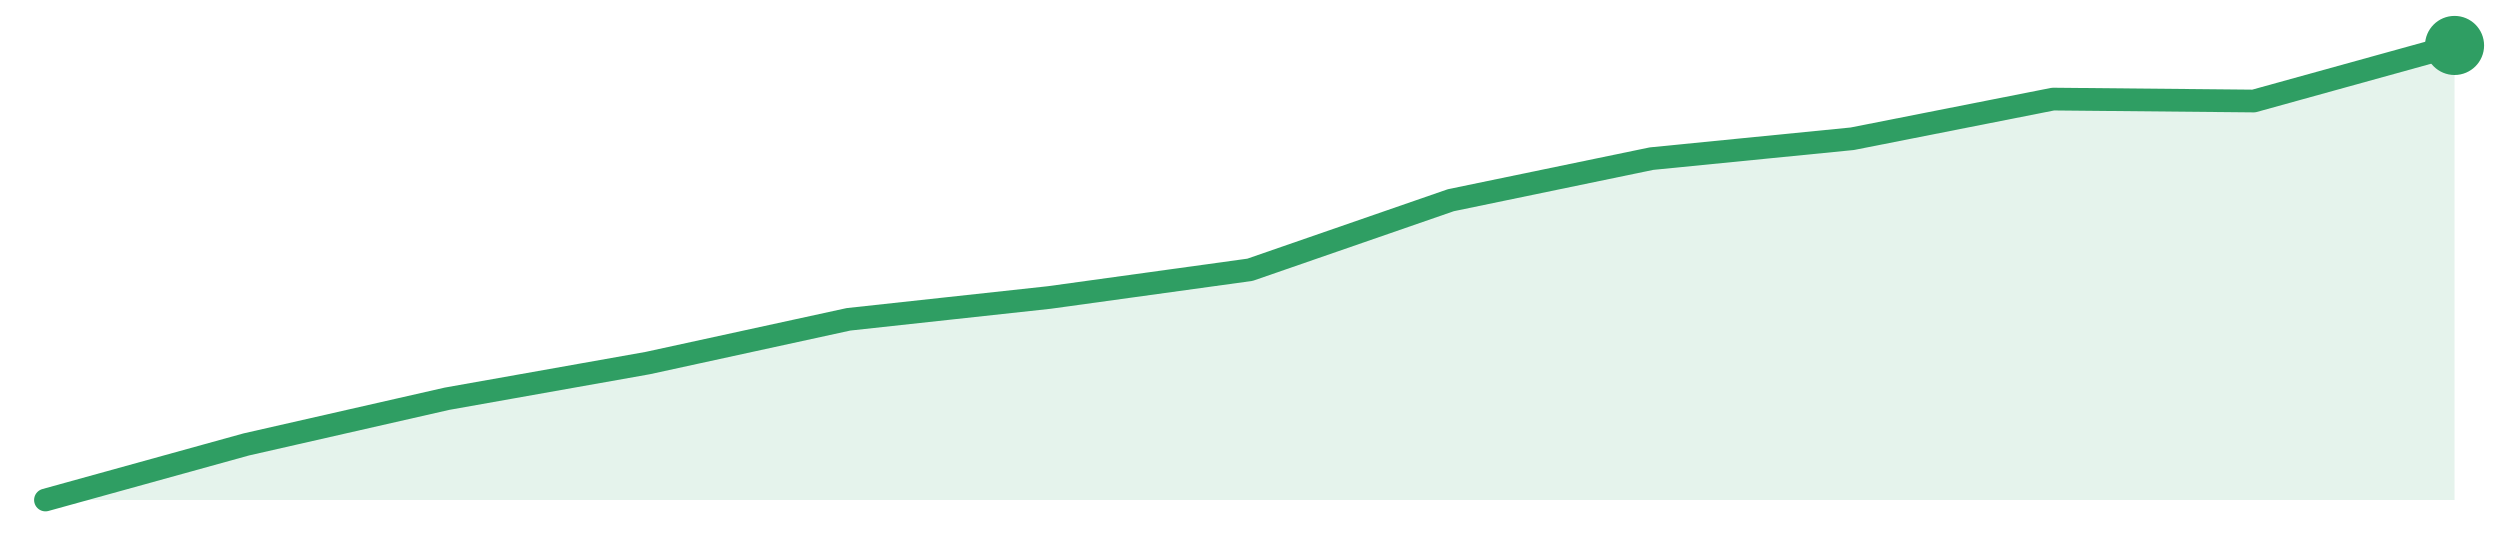
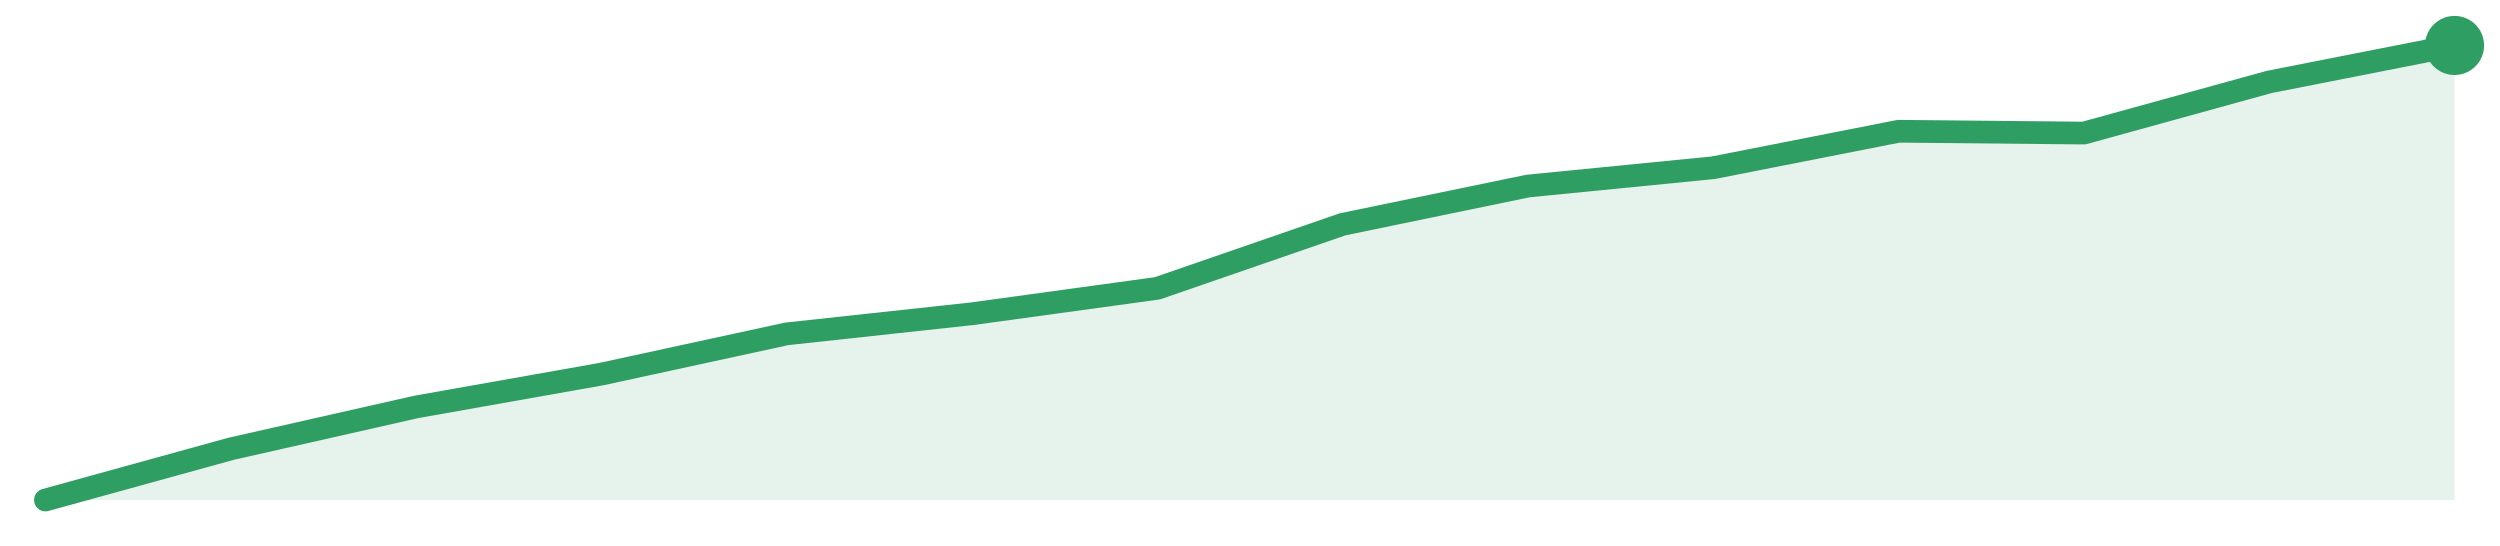
<svg xmlns="http://www.w3.org/2000/svg" width="220" height="48" viewBox="0 0 220 48" role="img" aria-label="trend">
-   <path d="M4.0,44.0 L4.0,44.0 L21.67,39.11 L39.33,35.09 L57.0,31.95 L74.67,28.1 L92.33,26.18 L110.0,23.74 L127.67,17.62 L145.33,13.96 L163.0,12.21 L180.67,8.72 L198.33,8.89 L216.0,4.0 L216.0,44.0 Z" fill="#2f9e631f" />
-   <path d="M4.0,44.0 L21.67,39.11 L39.33,35.09 L57.0,31.95 L74.67,28.1 L92.33,26.18 L110.0,23.74 L127.67,17.62 L145.33,13.96 L163.0,12.21 L180.67,8.72 L198.33,8.89 L216.0,4.0" fill="none" stroke="#2f9e63" stroke-width="2" stroke-linejoin="round" stroke-linecap="round" />
+   <path d="M4.0,44.0 L4.0,44.0 L20.31,39.5 L36.62,35.81 L52.92,32.92 L69.23,29.38 L85.54,27.61 L101.85,25.37 L118.15,19.74 L134.46,16.37 L150.77,14.76 L167.08,11.55 L183.38,11.71 L199.69,7.21 L216.0,4.0 L216.0,44.0 Z" fill="#2f9e631f" />
+   <path d="M4.0,44.0 L20.31,39.5 L36.62,35.81 L52.92,32.92 L69.23,29.38 L85.54,27.61 L101.85,25.37 L118.15,19.74 L134.46,16.37 L150.77,14.76 L167.08,11.55 L183.38,11.71 L199.69,7.21 L216.0,4.0" fill="none" stroke="#2f9e63" stroke-width="2" stroke-linejoin="round" stroke-linecap="round" />
  <circle cx="216.0" cy="4.0" r="2.6" fill="#2f9e63" />
</svg>
